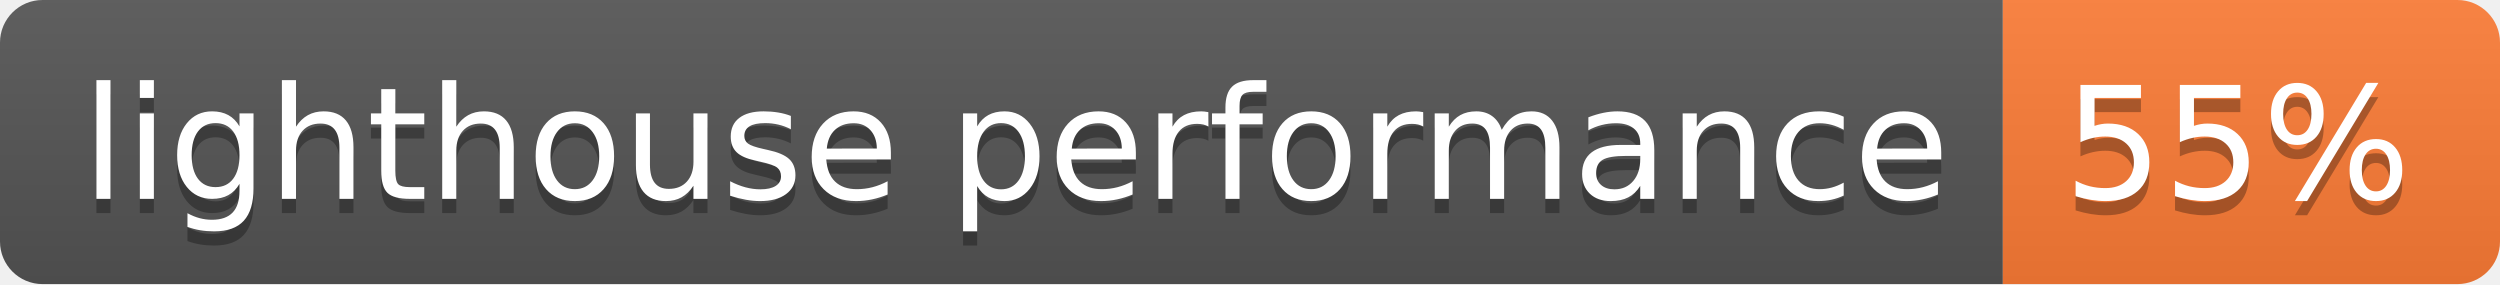
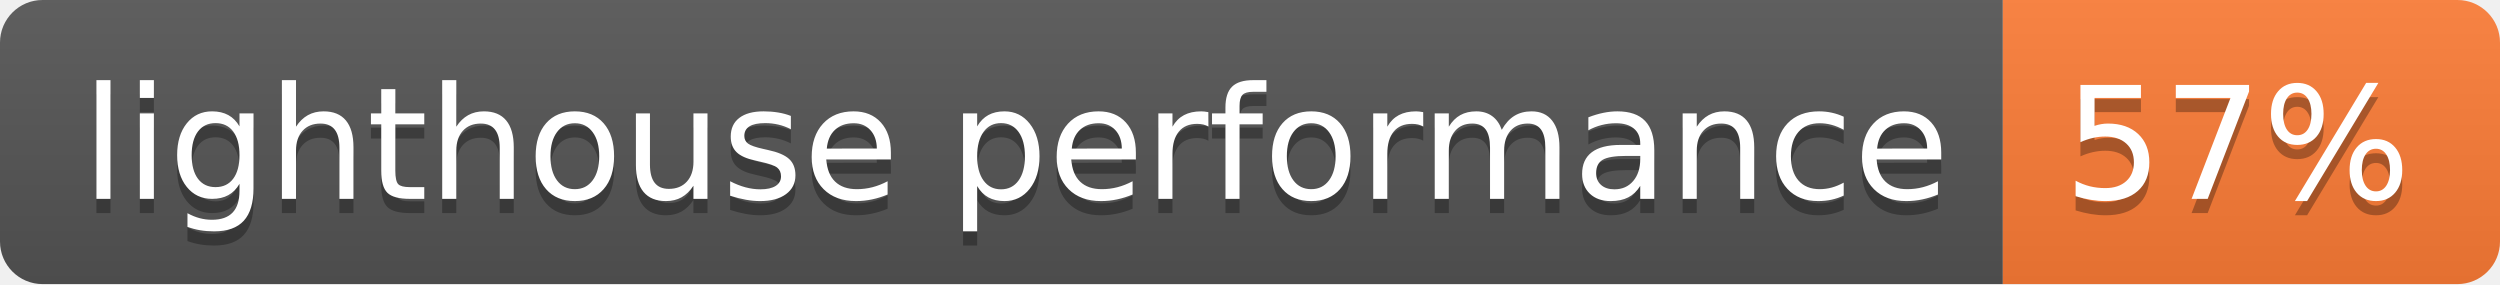
<svg xmlns="http://www.w3.org/2000/svg" width="176" height="20">
  <linearGradient id="b" x2="0" y2="100%">
    <stop offset="0" stop-color="#bbb" stop-opacity=".1" />
    <stop offset="1" stop-opacity=".1" />
  </linearGradient>
  <clipPath id="a">
    <rect width="176" height="20" rx="3" fill="#fff" />
  </clipPath>
  <g clip-path="url(#a)">
    <path fill="#555" d="M0 0h141v20H0z" />
    <path fill="#fe7d37" d="M141 0h35v20H141z" />
    <path fill="url(#b)" d="M0 0h176v20H0z" />
  </g>
  <g fill="#fff" text-anchor="middle" font-family="DejaVu Sans,Verdana,Geneva,sans-serif" font-size="110">
    <text x="715" y="150" fill="#010101" fill-opacity=".3" transform="scale(.1)" textLength="1310">lighthouse performance</text>
    <text x="715" y="140" transform="scale(.1)" textLength="1310">lighthouse performance</text>
-     <text x="1575" y="150" fill="#010101" fill-opacity=".3" transform="scale(.1)" textLength="250">55%</text>
-     <text x="1575" y="140" transform="scale(.1)" textLength="250">55%</text>
+     <text x="1575" y="150" fill="#010101" fill-opacity=".3" transform="scale(.1)" textLength="250">57%</text>
+     <text x="1575" y="140" transform="scale(.1)" textLength="250">57%</text>
  </g>
</svg>
